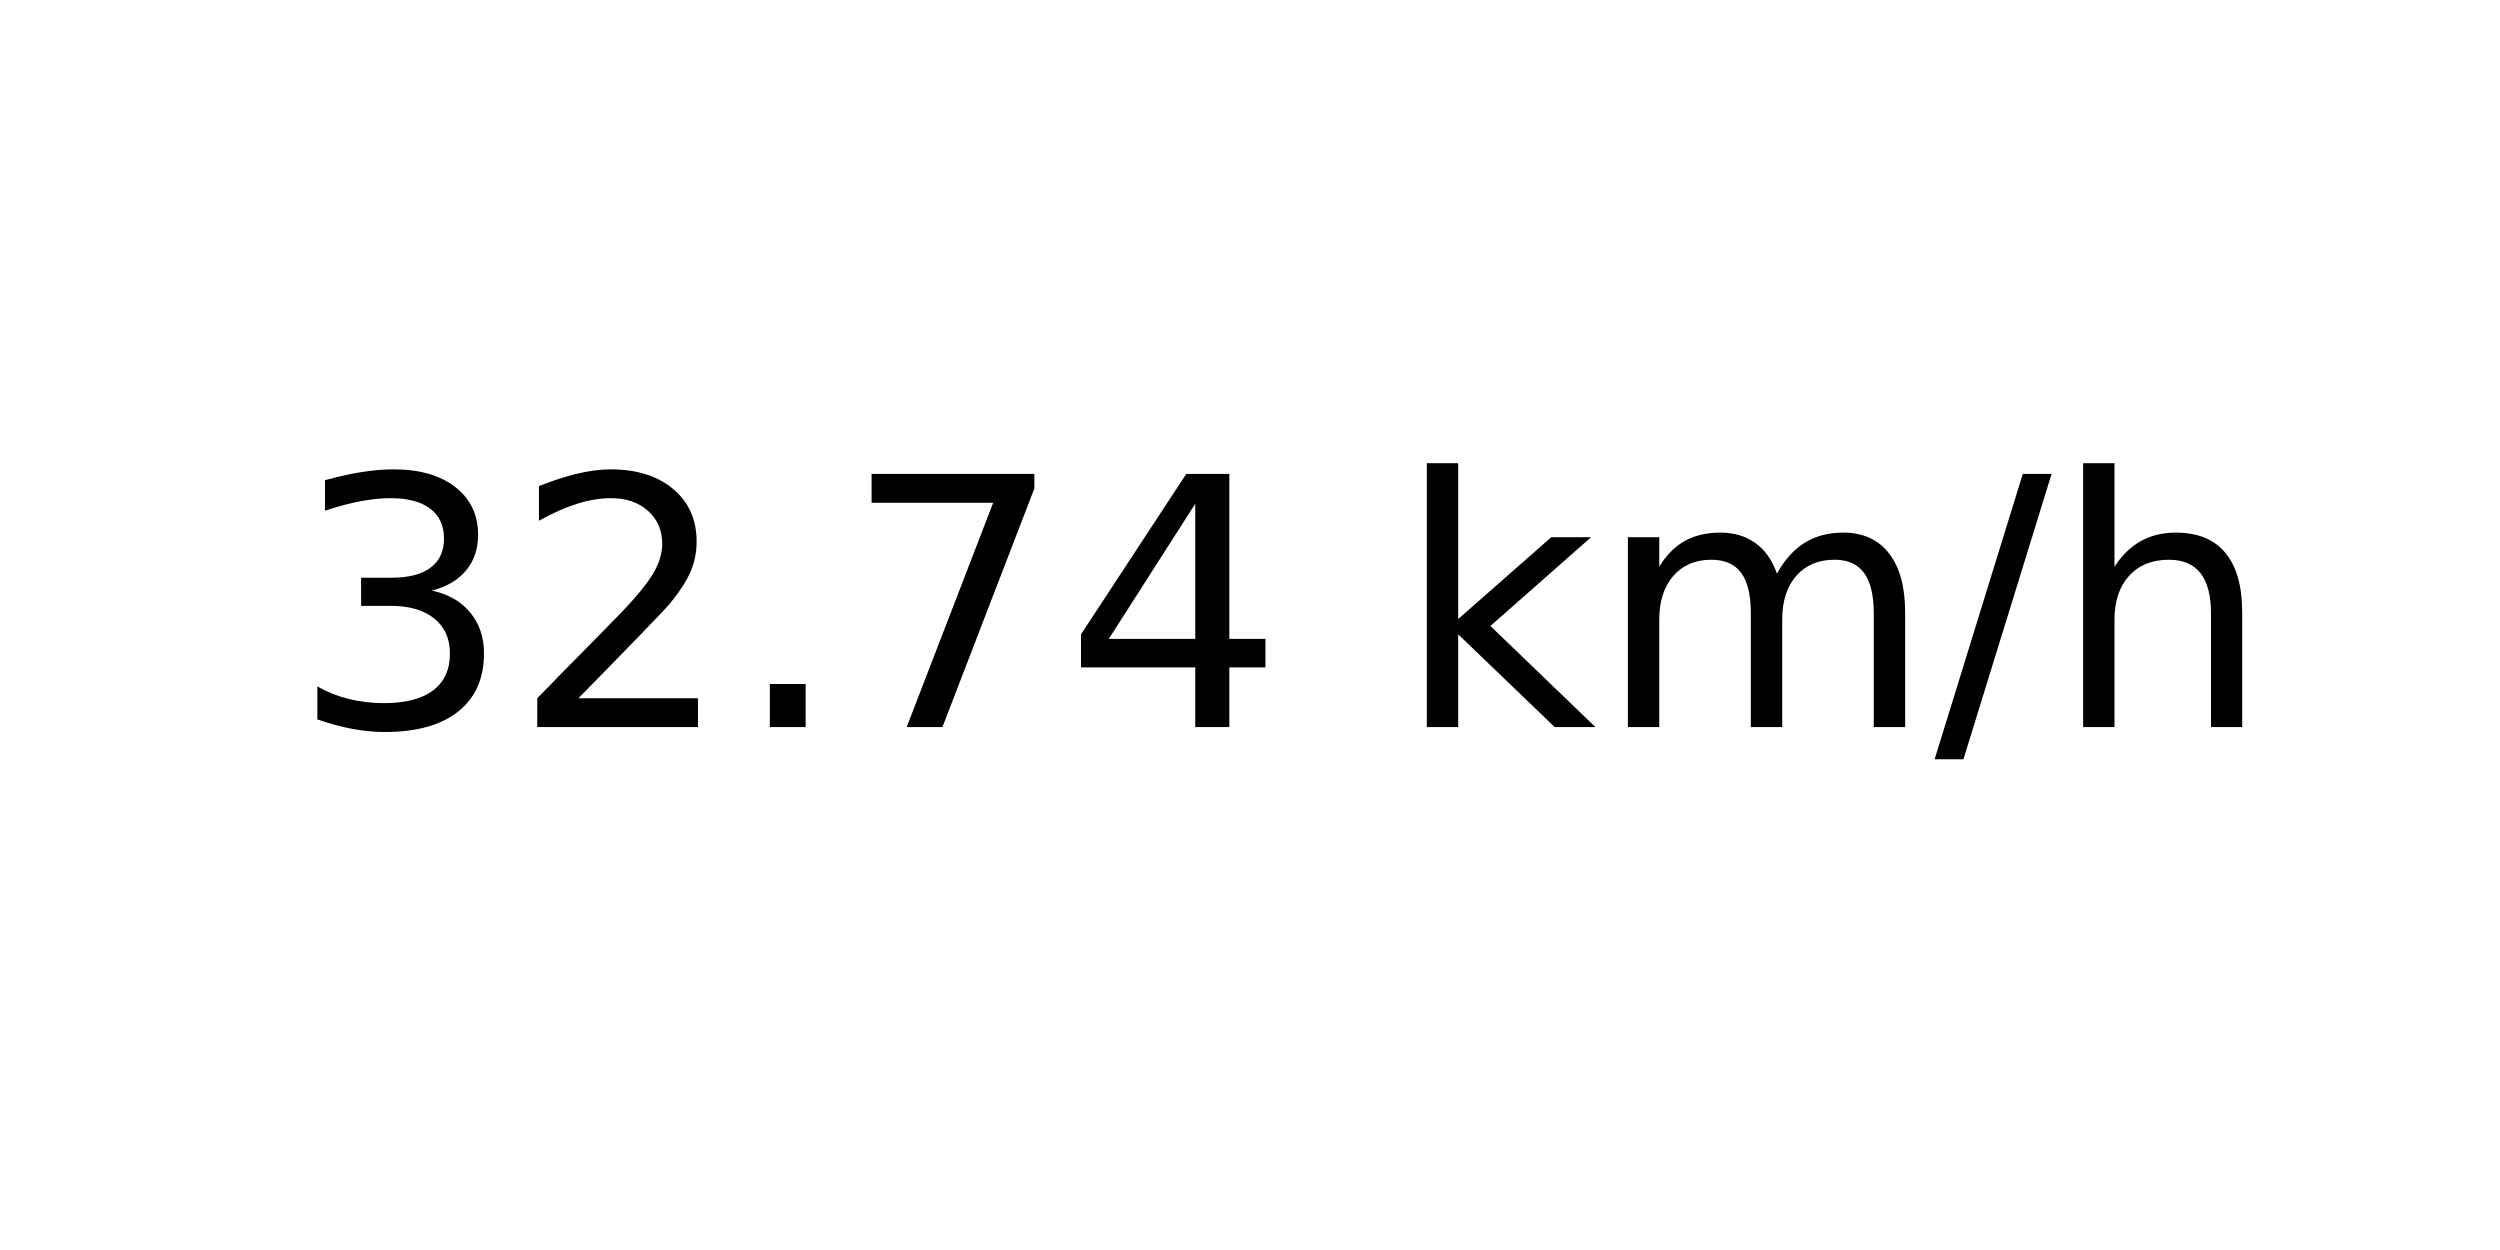
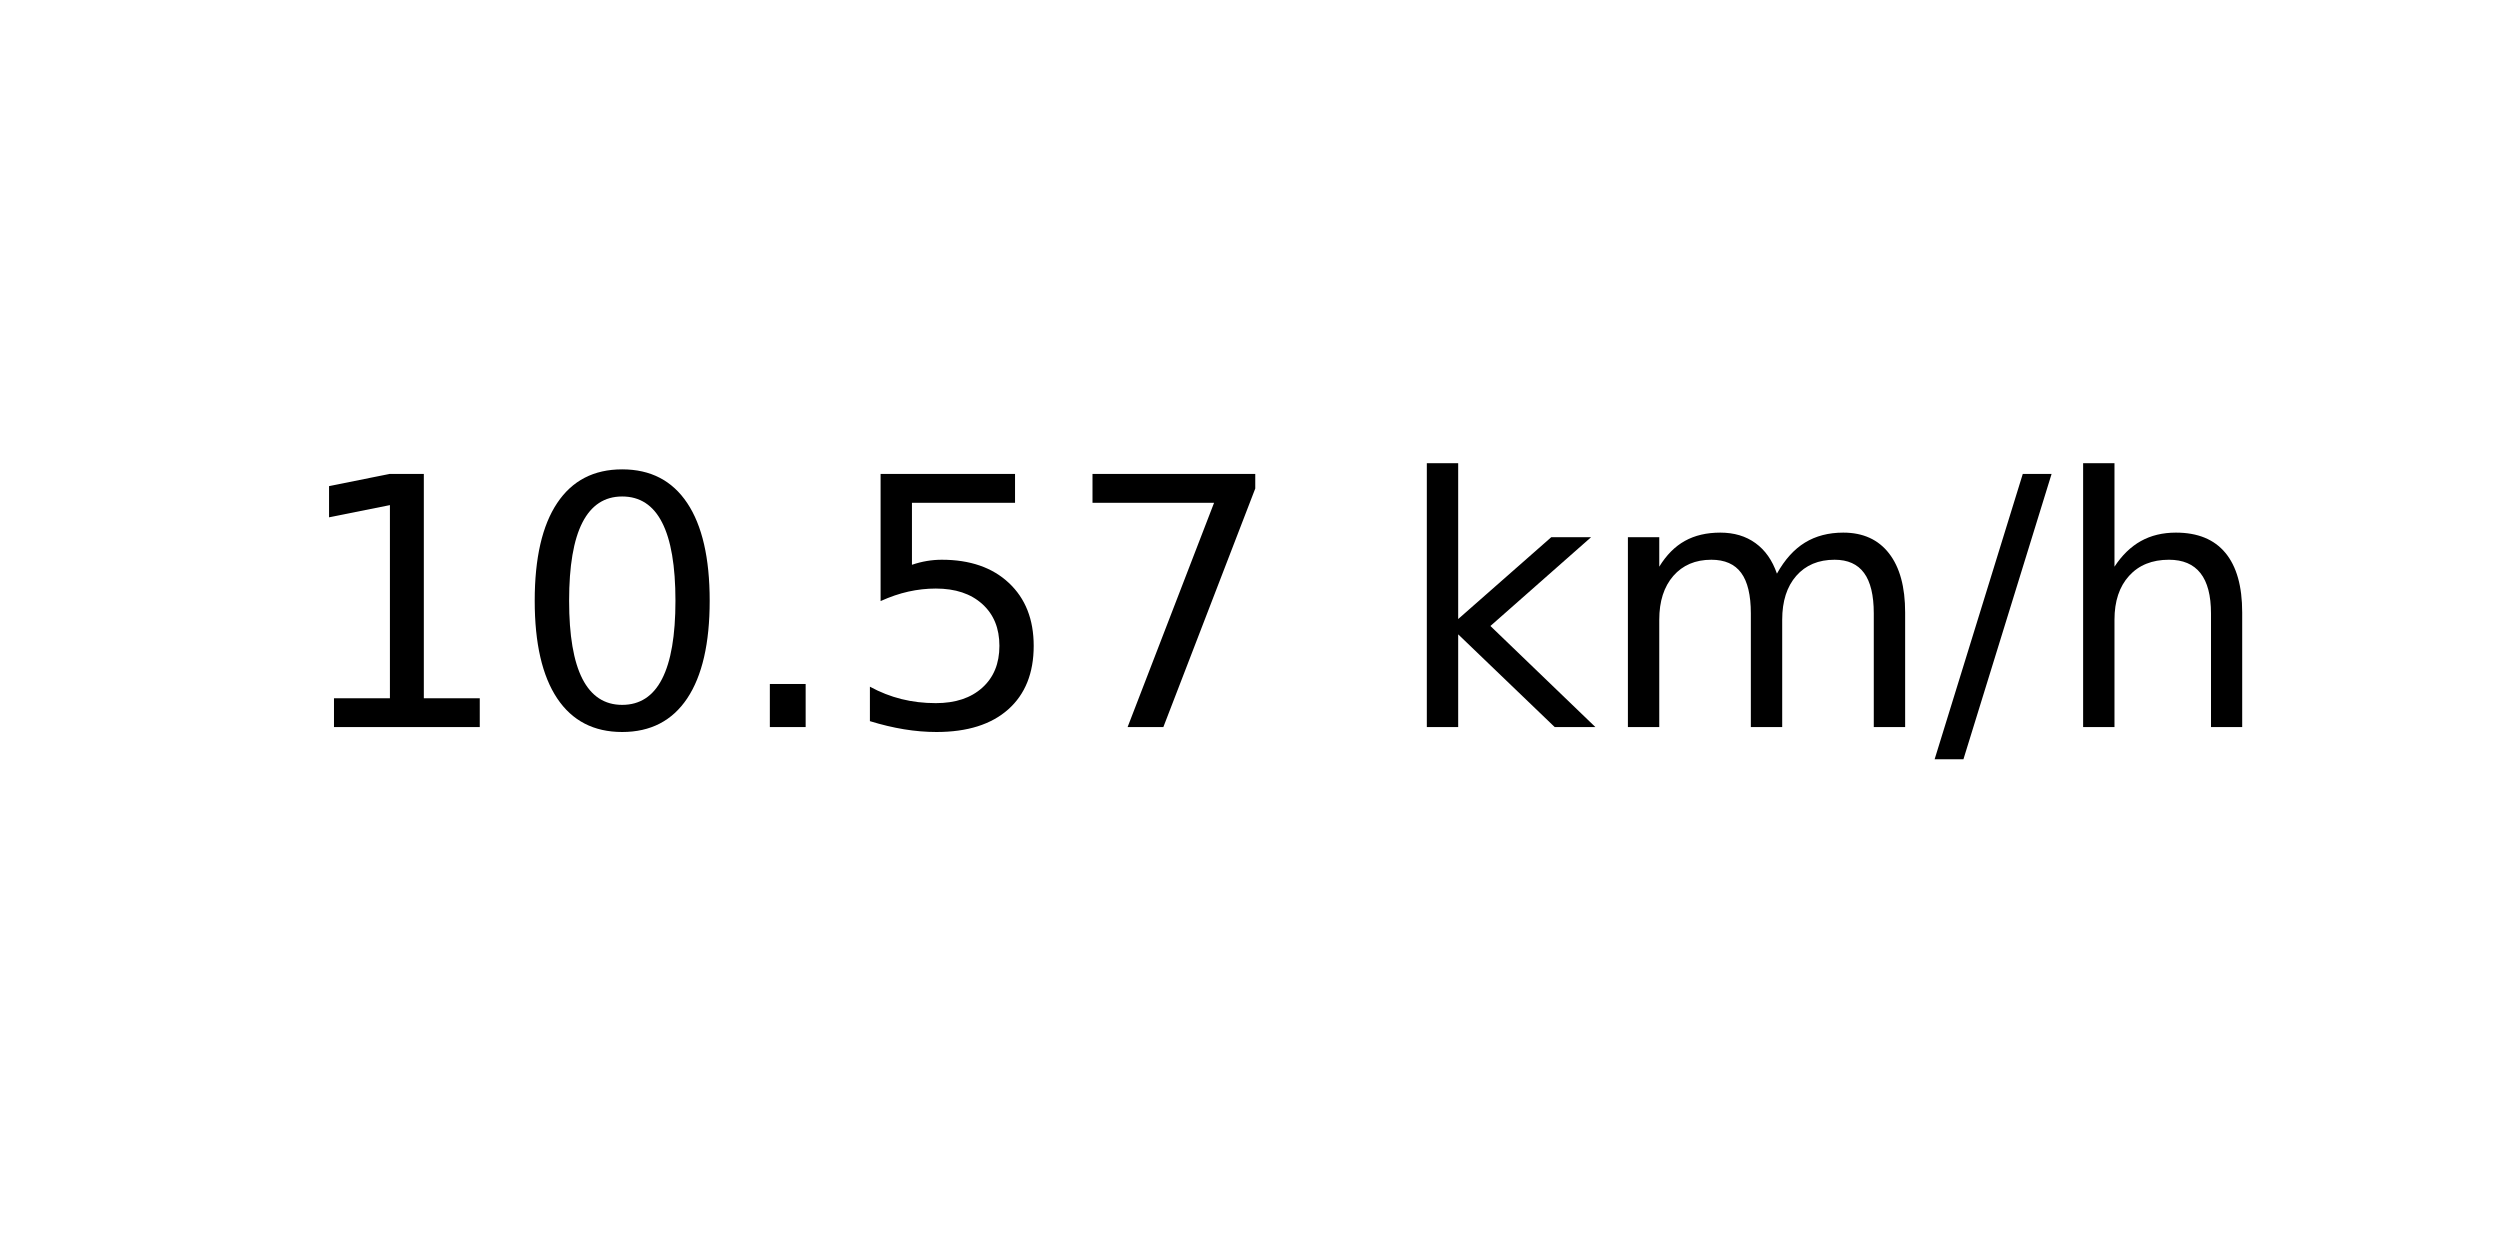
<svg xmlns="http://www.w3.org/2000/svg" xmlns:xlink="http://www.w3.org/1999/xlink" width="72pt" height="36pt" viewBox="0 0 72 36" version="1.1">
  <defs>
    <style type="text/css">*{stroke-linejoin: round; stroke-linecap: butt}</style>
  </defs>
  <g id="figure_1">
    <g id="axes_1">
      <g id="text_1">
        <g transform="translate(8.378125 20.93937) scale(0.1 -0.1)">
          <defs>
-             <path id="DejaVuSans-33" d="M 2597 2516  Q 3050 2419 3304 2112  Q 3559 1806 3559 1356  Q 3559 666 3084 287  Q 2609 -91 1734 -91  Q 1441 -91 1130 -33  Q 819 25 488 141  L 488 750  Q 750 597 1062 519  Q 1375 441 1716 441  Q 2309 441 2620 675  Q 2931 909 2931 1356  Q 2931 1769 2642 2001  Q 2353 2234 1838 2234  L 1294 2234  L 1294 2753  L 1863 2753  Q 2328 2753 2575 2939  Q 2822 3125 2822 3475  Q 2822 3834 2567 4026  Q 2313 4219 1838 4219  Q 1578 4219 1281 4162  Q 984 4106 628 3988  L 628 4550  Q 988 4650 1302 4700  Q 1616 4750 1894 4750  Q 2613 4750 3031 4423  Q 3450 4097 3450 3541  Q 3450 3153 3228 2886  Q 3006 2619 2597 2516  z " transform="scale(0.015625)" />
-             <path id="DejaVuSans-32" d="M 1228 531  L 3431 531  L 3431 0  L 469 0  L 469 531  Q 828 903 1448 1529  Q 2069 2156 2228 2338  Q 2531 2678 2651 2914  Q 2772 3150 2772 3378  Q 2772 3750 2511 3984  Q 2250 4219 1831 4219  Q 1534 4219 1204 4116  Q 875 4013 500 3803  L 500 4441  Q 881 4594 1212 4672  Q 1544 4750 1819 4750  Q 2544 4750 2975 4387  Q 3406 4025 3406 3419  Q 3406 3131 3298 2873  Q 3191 2616 2906 2266  Q 2828 2175 2409 1742  Q 1991 1309 1228 531  z " transform="scale(0.015625)" />
+             <path id="DejaVuSans-31" d="M 794 531  L 1825 531  L 1825 4091  L 703 3866  L 703 4441  L 1819 4666  L 2450 4666  L 2450 531  L 3481 531  L 3481 0  L 794 0  L 794 531  z " transform="scale(0.015625)" />
+             <path id="DejaVuSans-30" d="M 2034 4250  Q 1547 4250 1301 3770  Q 1056 3291 1056 2328  Q 1056 1369 1301 889  Q 1547 409 2034 409  Q 2525 409 2770 889  Q 3016 1369 3016 2328  Q 3016 3291 2770 3770  Q 2525 4250 2034 4250  z M 2034 4750  Q 2819 4750 3233 4129  Q 3647 3509 3647 2328  Q 3647 1150 3233 529  Q 2819 -91 2034 -91  Q 1250 -91 836 529  Q 422 1150 422 2328  Q 422 3509 836 4129  Q 1250 4750 2034 4750  z " transform="scale(0.015625)" />
            <path id="DejaVuSans-2e" d="M 684 794  L 1344 794  L 1344 0  L 684 0  L 684 794  z " transform="scale(0.015625)" />
+             <path id="DejaVuSans-35" d="M 691 4666  L 3169 4666  L 3169 4134  L 1269 4134  L 1269 2991  Q 1406 3038 1543 3061  Q 1681 3084 1819 3084  Q 2600 3084 3056 2656  Q 3513 2228 3513 1497  Q 3513 744 3044 326  Q 2575 -91 1722 -91  Q 1428 -91 1123 -41  Q 819 9 494 109  L 494 744  Q 775 591 1075 516  Q 1375 441 1709 441  Q 2250 441 2565 725  Q 2881 1009 2881 1497  Q 2881 1984 2565 2268  Q 2250 2553 1709 2553  Q 1456 2553 1204 2497  Q 953 2441 691 2322  L 691 4666  z " transform="scale(0.015625)" />
            <path id="DejaVuSans-37" d="M 525 4666  L 3525 4666  L 3525 4397  L 1831 0  L 1172 0  L 2766 4134  L 525 4134  L 525 4666  z " transform="scale(0.015625)" />
-             <path id="DejaVuSans-34" d="M 2419 4116  L 825 1625  L 2419 1625  L 2419 4116  z M 2253 4666  L 3047 4666  L 3047 1625  L 3713 1625  L 3713 1100  L 3047 1100  L 3047 0  L 2419 0  L 2419 1100  L 313 1100  L 313 1709  L 2253 4666  z " transform="scale(0.015625)" />
            <path id="DejaVuSans-20" transform="scale(0.015625)" />
            <path id="DejaVuSans-6b" d="M 581 4863  L 1159 4863  L 1159 1991  L 2875 3500  L 3609 3500  L 1753 1863  L 3688 0  L 2938 0  L 1159 1709  L 1159 0  L 581 0  L 581 4863  z " transform="scale(0.015625)" />
            <path id="DejaVuSans-6d" d="M 3328 2828  Q 3544 3216 3844 3400  Q 4144 3584 4550 3584  Q 5097 3584 5394 3201  Q 5691 2819 5691 2113  L 5691 0  L 5113 0  L 5113 2094  Q 5113 2597 4934 2840  Q 4756 3084 4391 3084  Q 3944 3084 3684 2787  Q 3425 2491 3425 1978  L 3425 0  L 2847 0  L 2847 2094  Q 2847 2600 2669 2842  Q 2491 3084 2119 3084  Q 1678 3084 1418 2786  Q 1159 2488 1159 1978  L 1159 0  L 581 0  L 581 3500  L 1159 3500  L 1159 2956  Q 1356 3278 1631 3431  Q 1906 3584 2284 3584  Q 2666 3584 2933 3390  Q 3200 3197 3328 2828  z " transform="scale(0.015625)" />
            <path id="DejaVuSans-2f" d="M 1625 4666  L 2156 4666  L 531 -594  L 0 -594  L 1625 4666  z " transform="scale(0.015625)" />
            <path id="DejaVuSans-68" d="M 3513 2113  L 3513 0  L 2938 0  L 2938 2094  Q 2938 2591 2744 2837  Q 2550 3084 2163 3084  Q 1697 3084 1428 2787  Q 1159 2491 1159 1978  L 1159 0  L 581 0  L 581 4863  L 1159 4863  L 1159 2956  Q 1366 3272 1645 3428  Q 1925 3584 2291 3584  Q 2894 3584 3203 3211  Q 3513 2838 3513 2113  z " transform="scale(0.015625)" />
          </defs>
-           <use xlink:href="#DejaVuSans-33" />
-           <use xlink:href="#DejaVuSans-32" x="63.623" />
+           <use xlink:href="#DejaVuSans-31" />
+           <use xlink:href="#DejaVuSans-30" x="63.623" />
          <use xlink:href="#DejaVuSans-2e" x="127.246" />
-           <use xlink:href="#DejaVuSans-37" x="159.033" />
-           <use xlink:href="#DejaVuSans-34" x="222.656" />
+           <use xlink:href="#DejaVuSans-35" x="159.033" />
+           <use xlink:href="#DejaVuSans-37" x="222.656" />
          <use xlink:href="#DejaVuSans-20" x="286.279" />
          <use xlink:href="#DejaVuSans-6b" x="318.066" />
          <use xlink:href="#DejaVuSans-6d" x="375.977" />
          <use xlink:href="#DejaVuSans-2f" x="473.389" />
          <use xlink:href="#DejaVuSans-68" x="507.08" />
        </g>
      </g>
    </g>
  </g>
</svg>
